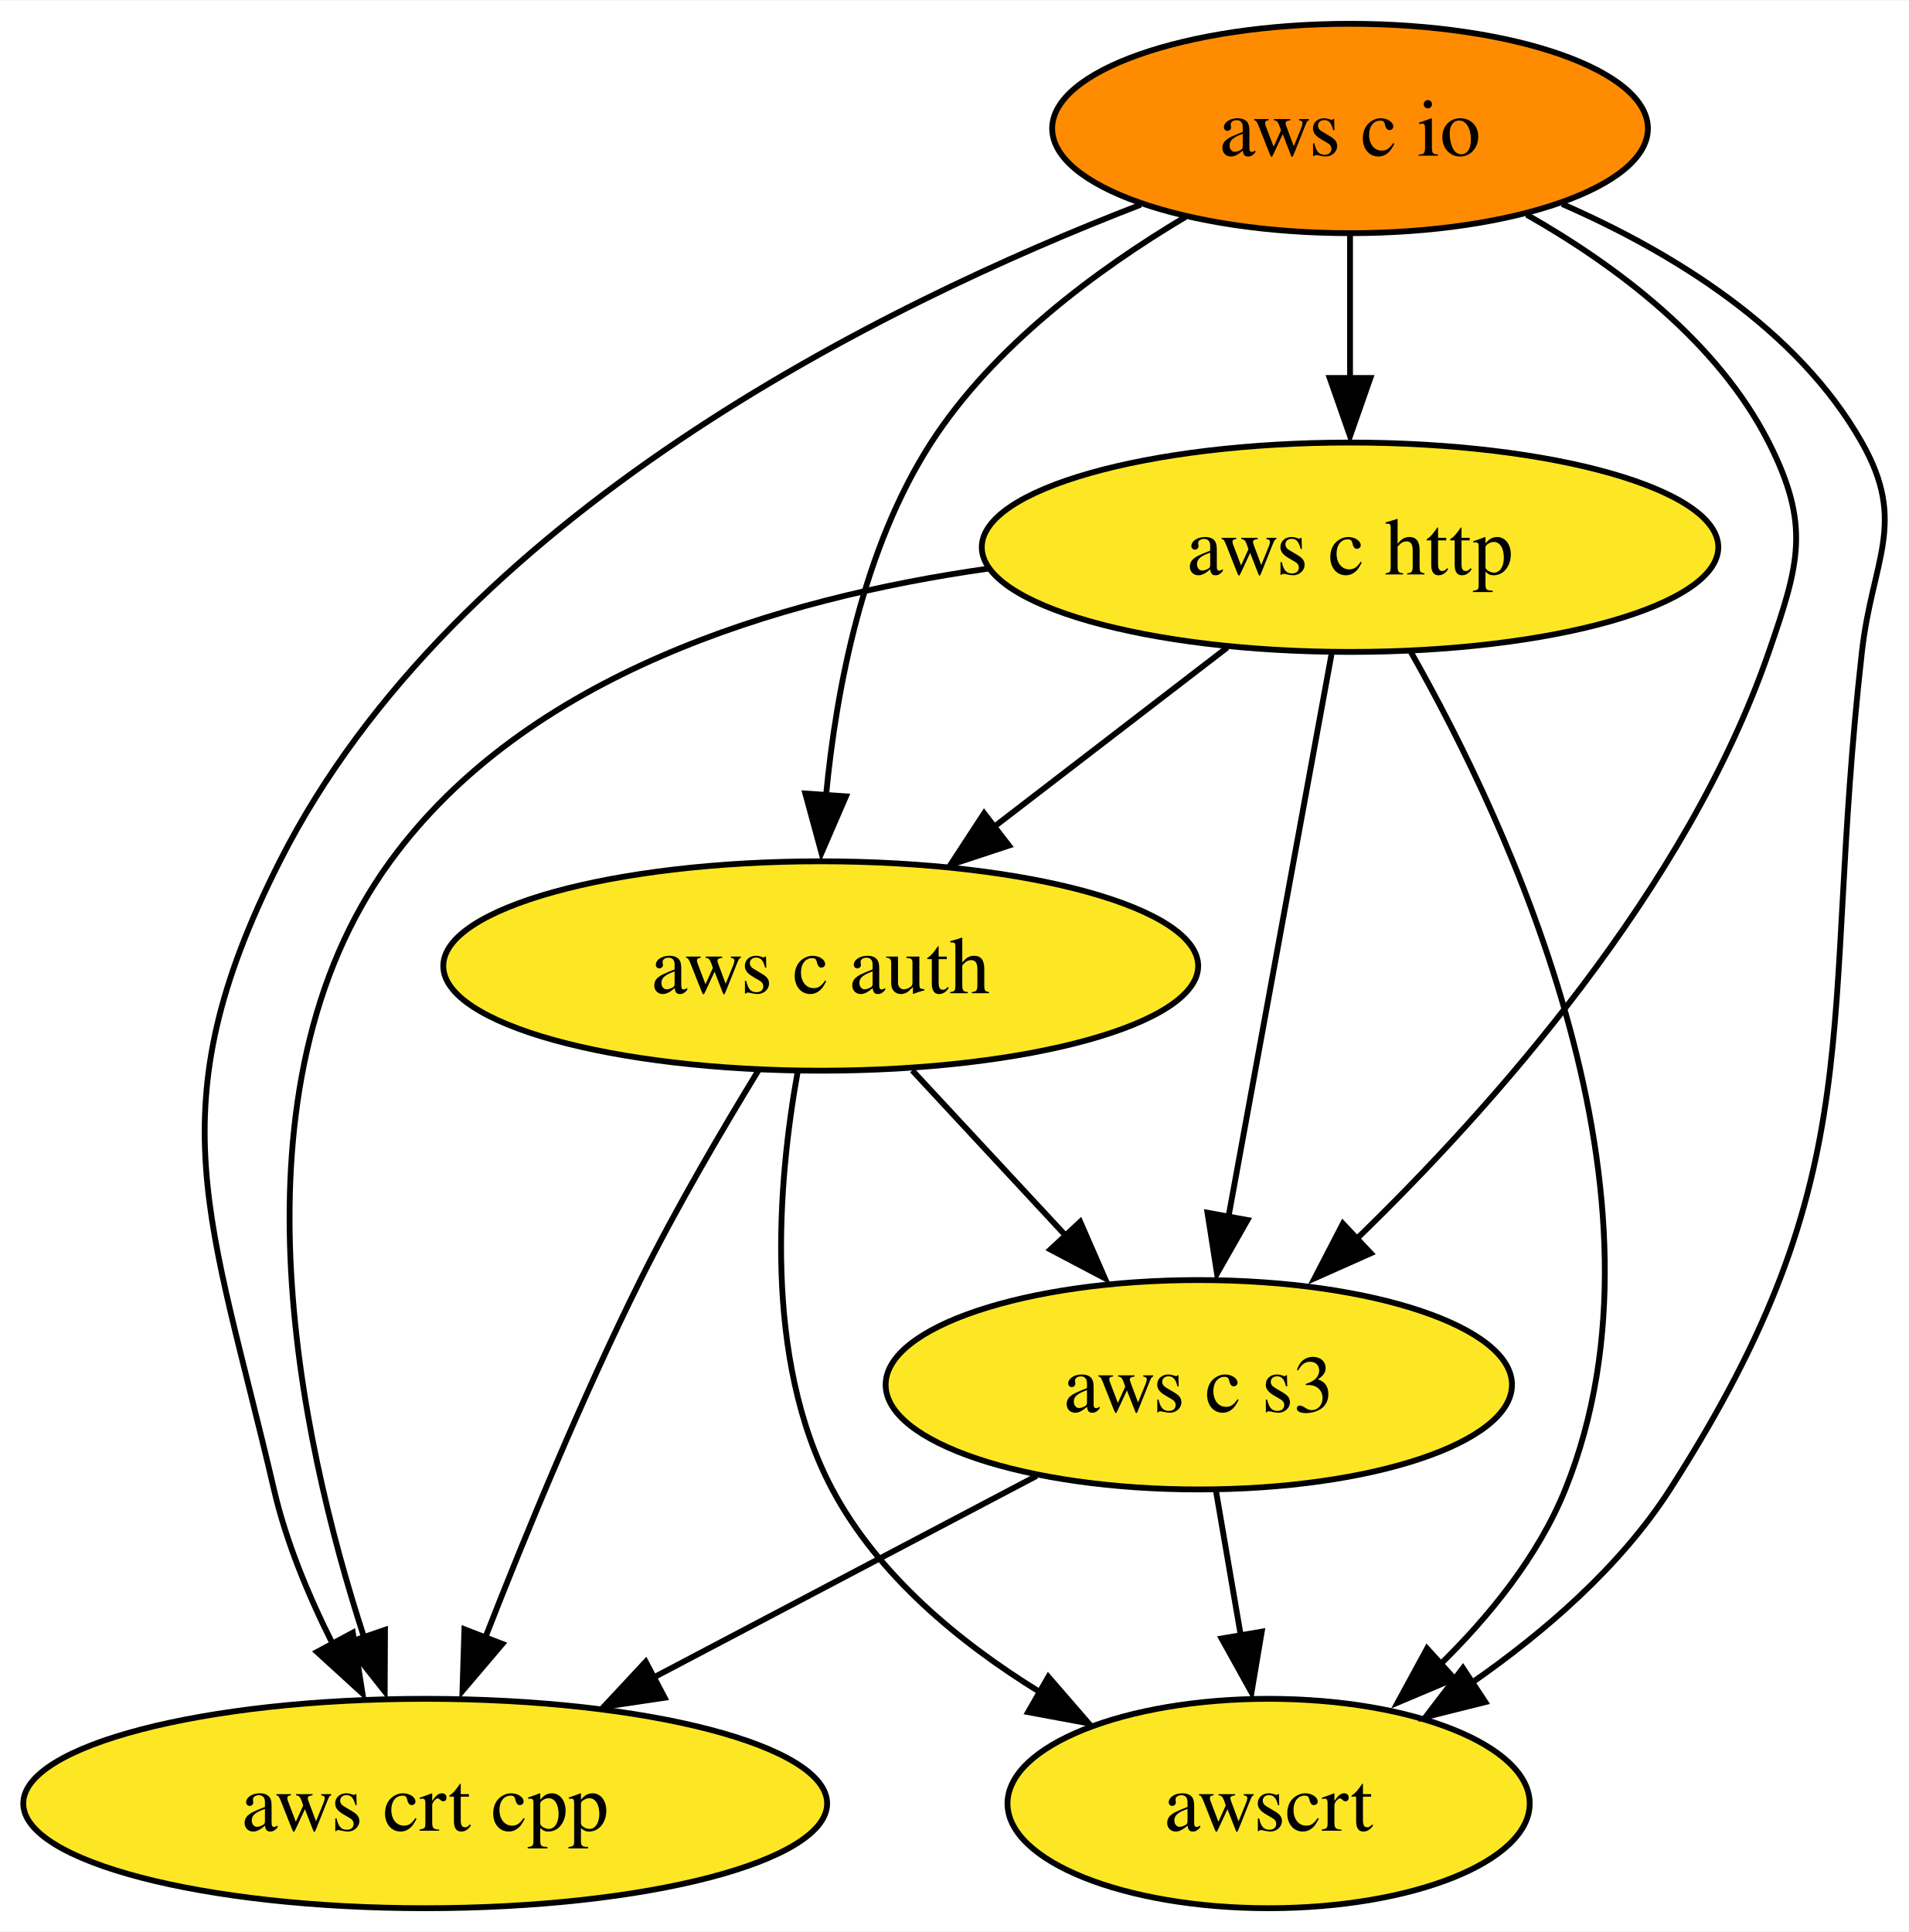
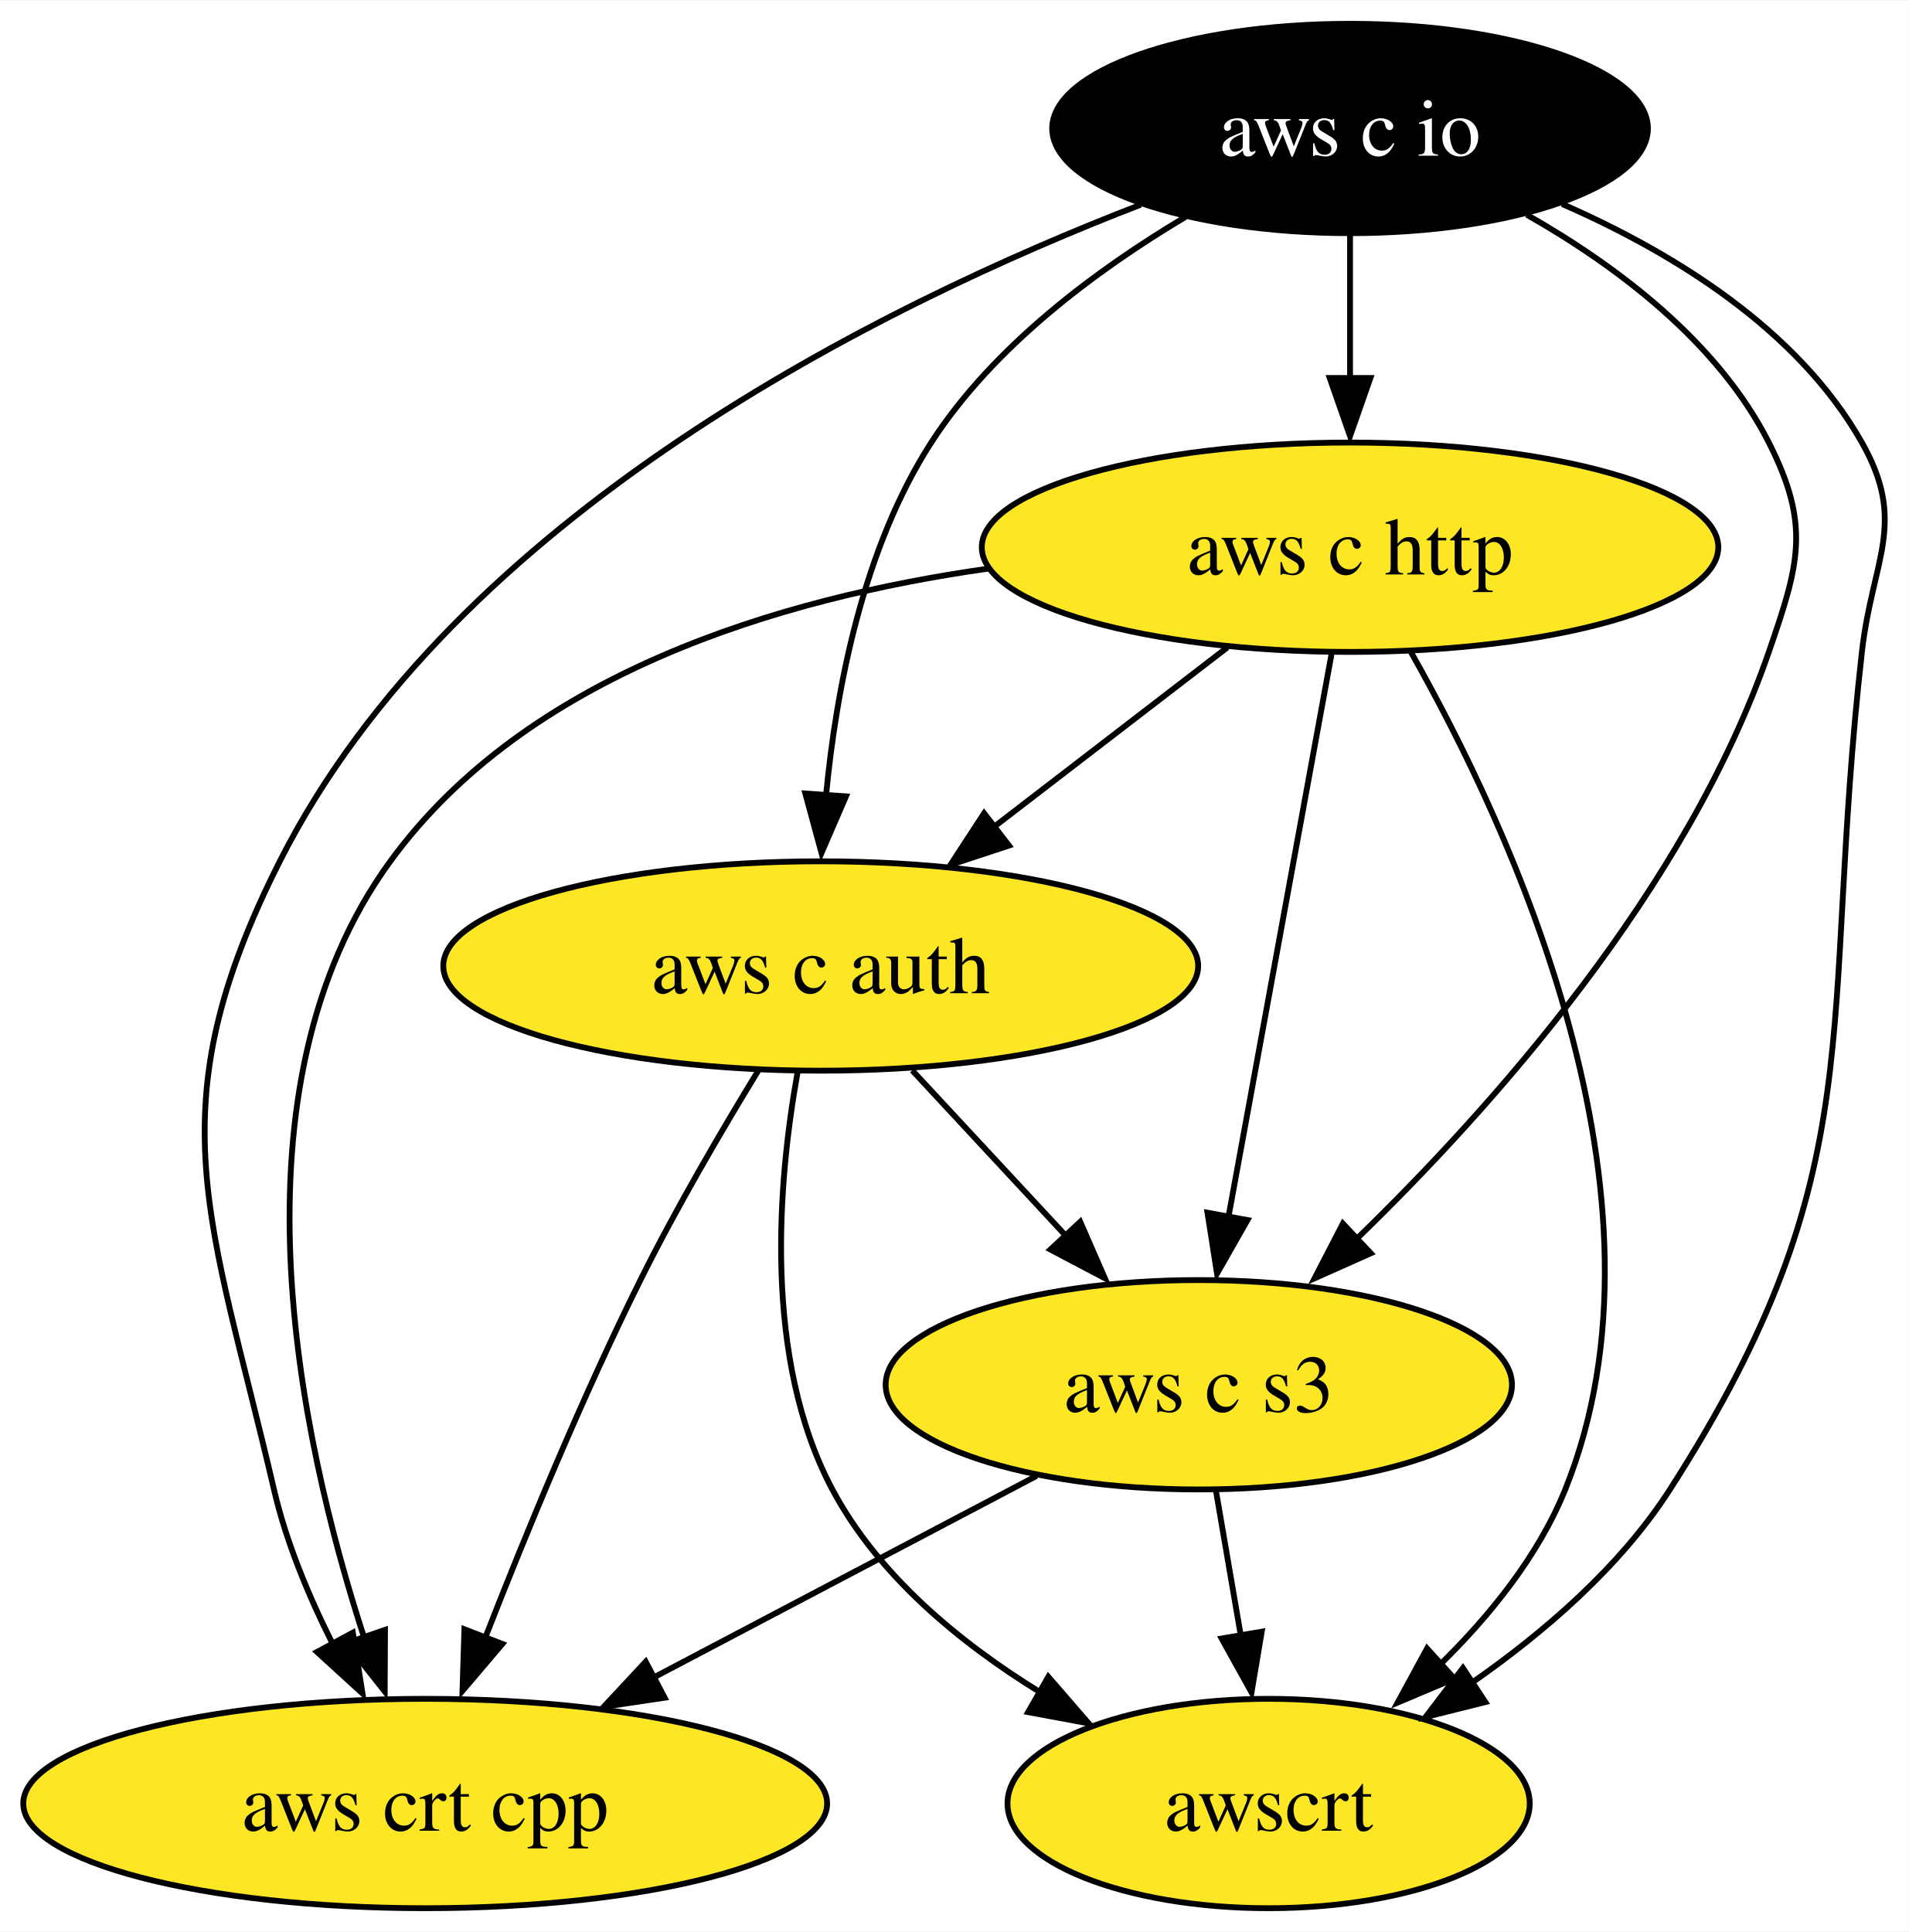
<svg xmlns="http://www.w3.org/2000/svg" xmlns:xlink="http://www.w3.org/1999/xlink" width="328pt" height="332pt" viewBox="0.00 0.00 328.18 332.00">
  <g id="graph0" class="graph" transform="scale(1 1) rotate(0) translate(4 328)">
    <polygon fill="white" stroke="none" points="-4,4 -4,-328 324.18,-328 324.18,4 -4,4" />
    <g id="node1" class="node">
      <g id="a_node1">
        <a xlink:href="https://github.com/conda-forge/aws-c-io-feedstock" xlink:title="aws c io">
-           <ellipse fill="#ff8c00" stroke="black" cx="228.1" cy="-306" rx="51.21" ry="18" />
-           <text text-anchor="middle" x="228.1" y="-301.32" font-family="Times,serif" font-size="14.00">aws c io</text>
+           <ellipse fill="#000000" stroke="black" cx="228.1" cy="-306" rx="51.21" ry="18" />
+           <text text-anchor="middle" x="228.1" y="-301.32" font-family="Times,serif" font-size="14.00" fill="white">aws c io</text>
        </a>
      </g>
    </g>
    <g id="node2" class="node">
      <g id="a_node2">
        <a xlink:href="https://github.com/conda-forge/aws-c-http-feedstock" xlink:title="aws c http">
          <ellipse fill="#fde725" stroke="black" cx="228.1" cy="-234" rx="63.31" ry="18" />
          <text text-anchor="middle" x="228.1" y="-229.32" font-family="Times,serif" font-size="14.00">aws c http</text>
        </a>
      </g>
    </g>
    <g id="edge2" class="edge">
      <path fill="none" stroke="black" d="M228.1,-287.7C228.1,-280.24 228.1,-271.32 228.1,-262.97" />
      <polygon fill="black" stroke="black" points="231.6,-263.1 228.1,-253.1 224.6,-263.1 231.6,-263.1" />
    </g>
    <g id="node3" class="node">
      <g id="a_node3">
        <a xlink:href="https://github.com/conda-forge/aws-c-auth-feedstock" xlink:title="aws c auth">
          <ellipse fill="#fde725" stroke="black" cx="137.1" cy="-162" rx="64.89" ry="18" />
          <text text-anchor="middle" x="137.1" y="-157.32" font-family="Times,serif" font-size="14.00">aws c auth</text>
        </a>
      </g>
    </g>
    <g id="edge1" class="edge">
      <path fill="none" stroke="black" d="M199.82,-290.8C184.59,-281.73 166.79,-268.56 156.1,-252 144.39,-233.86 139.76,-209.73 138,-191.17" />
      <polygon fill="black" stroke="black" points="141.44,-191.17 137.23,-181.44 134.45,-191.66 141.44,-191.17" />
    </g>
    <g id="node4" class="node">
      <g id="a_node4">
        <a xlink:href="https://github.com/conda-forge/aws-crt-cpp-feedstock" xlink:title="aws crt cpp">
          <ellipse fill="#fde725" stroke="black" cx="69.1" cy="-18" rx="69.1" ry="18" />
          <text text-anchor="middle" x="69.1" y="-13.32" font-family="Times,serif" font-size="14.00">aws crt cpp</text>
        </a>
      </g>
    </g>
    <g id="edge4" class="edge">
      <path fill="none" stroke="black" d="M192.12,-292.9C147.67,-275.75 74.24,-239.62 44.1,-180 22.44,-137.16 32.24,-118.76 43.1,-72 45.2,-62.91 49.1,-53.59 53.24,-45.35" />
      <polygon fill="black" stroke="black" points="56.66,-47.38 58.32,-36.92 50.5,-44.06 56.66,-47.38" />
    </g>
    <g id="node5" class="node">
      <g id="a_node5">
        <a xlink:href="https://github.com/conda-forge/aws-c-s3-feedstock" xlink:title="aws c s3">
          <ellipse fill="#fde725" stroke="black" cx="202.1" cy="-90" rx="53.84" ry="18" />
          <text text-anchor="middle" x="202.1" y="-85.33" font-family="Times,serif" font-size="14.00">aws c s3</text>
        </a>
      </g>
    </g>
    <g id="edge3" class="edge">
      <path fill="none" stroke="black" d="M258.48,-291.17C273.97,-282.36 291.34,-269.31 300.1,-252 307.32,-237.72 305.32,-231.12 300.1,-216 286.03,-175.25 252.6,-137.66 228.7,-114.56" />
      <polygon fill="black" stroke="black" points="231.67,-112.61 222,-108.3 226.87,-117.71 231.67,-112.61" />
    </g>
    <g id="node6" class="node">
      <g id="a_node6">
        <a xlink:href="https://github.com/conda-forge/awscrt-feedstock" xlink:title="awscrt">
          <ellipse fill="#fde725" stroke="black" cx="214.1" cy="-18" rx="44.89" ry="18" />
          <text text-anchor="middle" x="214.1" y="-13.32" font-family="Times,serif" font-size="14.00">awscrt</text>
        </a>
      </g>
    </g>
    <g id="edge5" class="edge">
      <path fill="none" stroke="black" d="M264.57,-293.01C283.55,-284.71 305.04,-271.56 316.1,-252 323.97,-238.07 317.89,-231.9 316.1,-216 308.72,-150.76 318.56,-127.26 283.1,-72 274.56,-58.7 261.48,-47.42 248.99,-38.73" />
      <polygon fill="black" stroke="black" points="251.36,-35.44 241.08,-32.87 247.51,-41.29 251.36,-35.44" />
    </g>
    <g id="edge6" class="edge">
      <path fill="none" stroke="black" d="M206.99,-216.76C195.13,-207.64 180.13,-196.1 167.07,-186.06" />
      <polygon fill="black" stroke="black" points="169.46,-182.71 159.4,-179.39 165.19,-188.26 169.46,-182.71" />
    </g>
    <g id="edge8" class="edge">
      <path fill="none" stroke="black" d="M165.93,-230.33C129.63,-225.18 86.49,-212.09 63.1,-180 34.62,-140.95 47.32,-81.26 58.58,-46.59" />
      <polygon fill="black" stroke="black" points="62.19,-47.86 62.14,-37.27 55.57,-45.58 62.19,-47.86" />
    </g>
    <g id="edge7" class="edge">
      <path fill="none" stroke="black" d="M224.91,-215.59C220.48,-191.4 212.42,-147.36 207.16,-118.65" />
      <polygon fill="black" stroke="black" points="210.47,-118.32 205.23,-109.11 203.59,-119.58 210.47,-118.32" />
    </g>
    <g id="edge9" class="edge">
      <path fill="none" stroke="black" d="M238.54,-216.02C255.53,-186.07 285.36,-122.28 265.1,-72 260.45,-60.48 251.98,-50.07 243.26,-41.58" />
      <polygon fill="black" stroke="black" points="246.04,-39.47 236.28,-35.35 241.34,-44.66 246.04,-39.47" />
    </g>
    <g id="edge11" class="edge">
      <path fill="none" stroke="black" d="M126.44,-144.14C120.17,-133.88 112.27,-120.41 106.1,-108 96.1,-87.9 86.42,-64.43 79.47,-46.63" />
      <polygon fill="black" stroke="black" points="82.37,-45.44 75.51,-37.37 75.84,-47.96 82.37,-45.44" />
    </g>
    <g id="edge10" class="edge">
      <path fill="none" stroke="black" d="M152.83,-144.05C160.85,-135.42 170.75,-124.76 179.56,-115.27" />
      <polygon fill="black" stroke="black" points="181.71,-118.02 185.95,-108.31 176.58,-113.25 181.71,-118.02" />
    </g>
    <g id="edge12" class="edge">
      <path fill="none" stroke="black" d="M133.13,-143.79C129.75,-124.98 127.12,-94.51 139.1,-72 146.95,-57.25 160.94,-45.69 174.73,-37.19" />
      <polygon fill="black" stroke="black" points="176.23,-39.79 183.17,-31.78 172.75,-33.71 176.23,-39.79" />
    </g>
    <g id="edge13" class="edge">
      <path fill="none" stroke="black" d="M174.21,-74.33C155.14,-64.29 129.59,-50.84 108.45,-39.71" />
      <polygon fill="black" stroke="black" points="110.27,-36.19 99.79,-34.63 107.01,-42.38 110.27,-36.19" />
    </g>
    <g id="edge14" class="edge">
      <path fill="none" stroke="black" d="M205.06,-71.7C206.36,-64.15 207.9,-55.12 209.35,-46.68" />
      <polygon fill="black" stroke="black" points="212.92,-47.55 211.16,-37.1 206.02,-46.37 212.92,-47.55" />
    </g>
  </g>
</svg>
